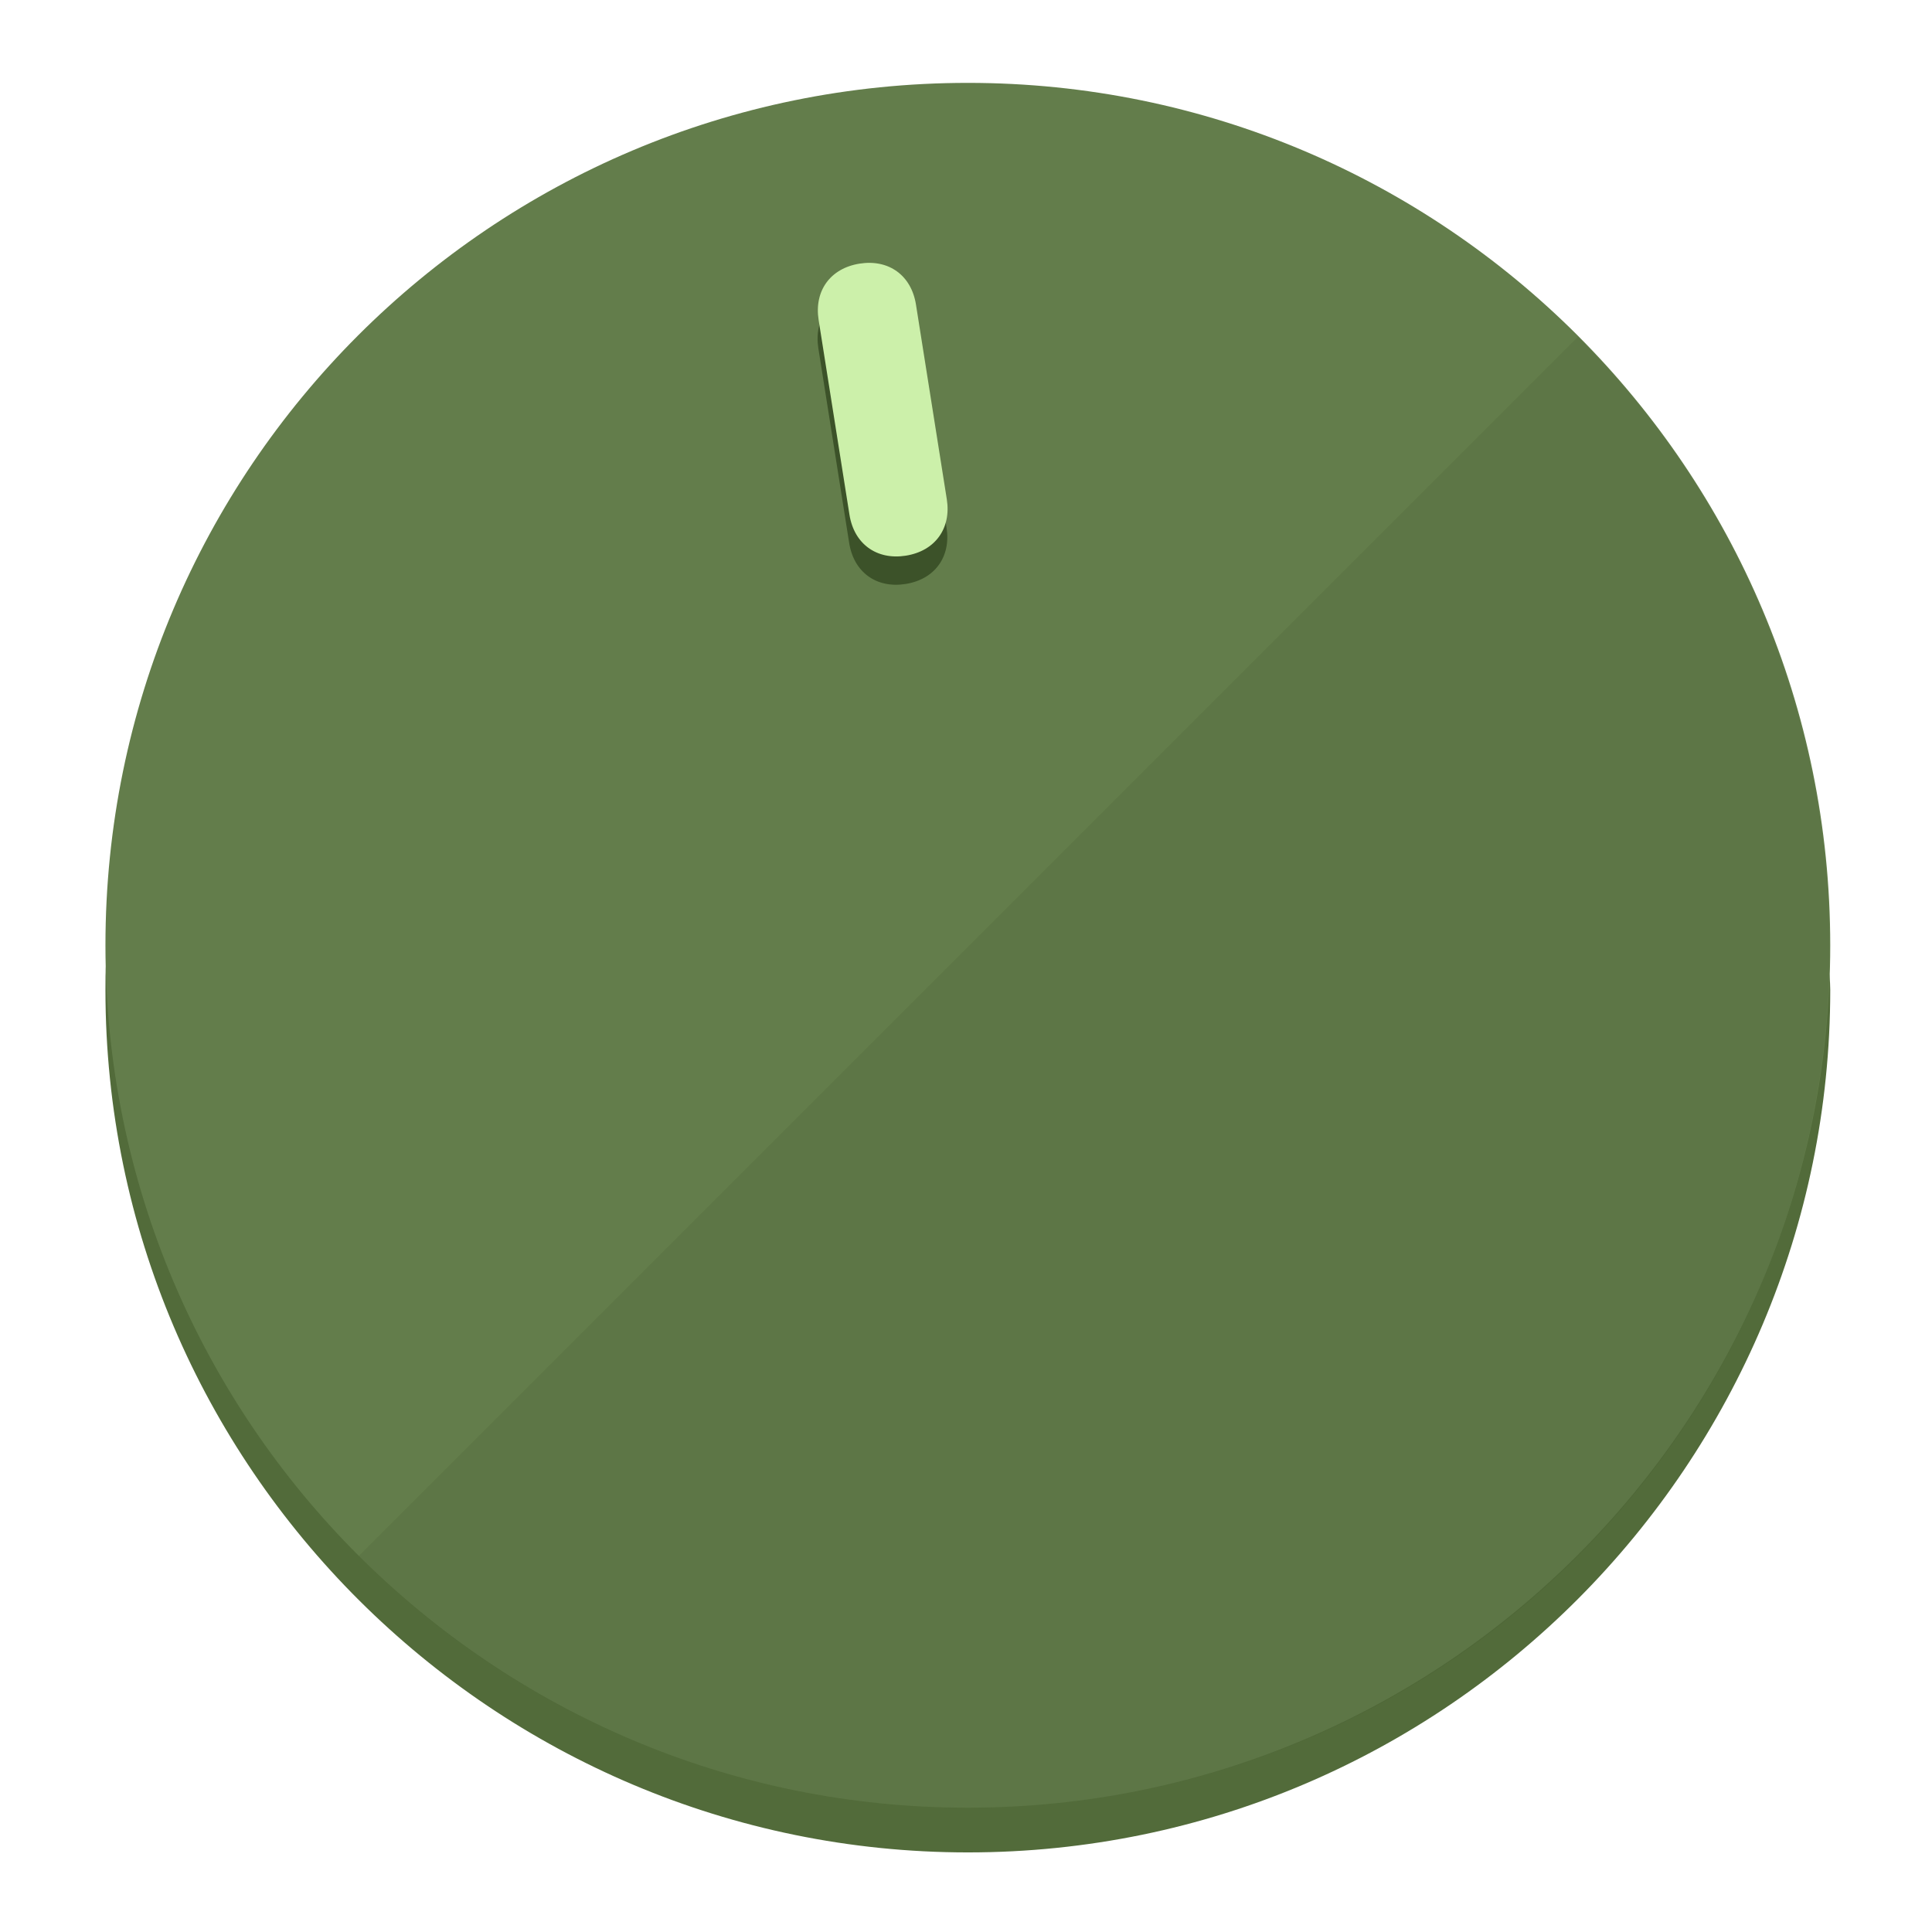
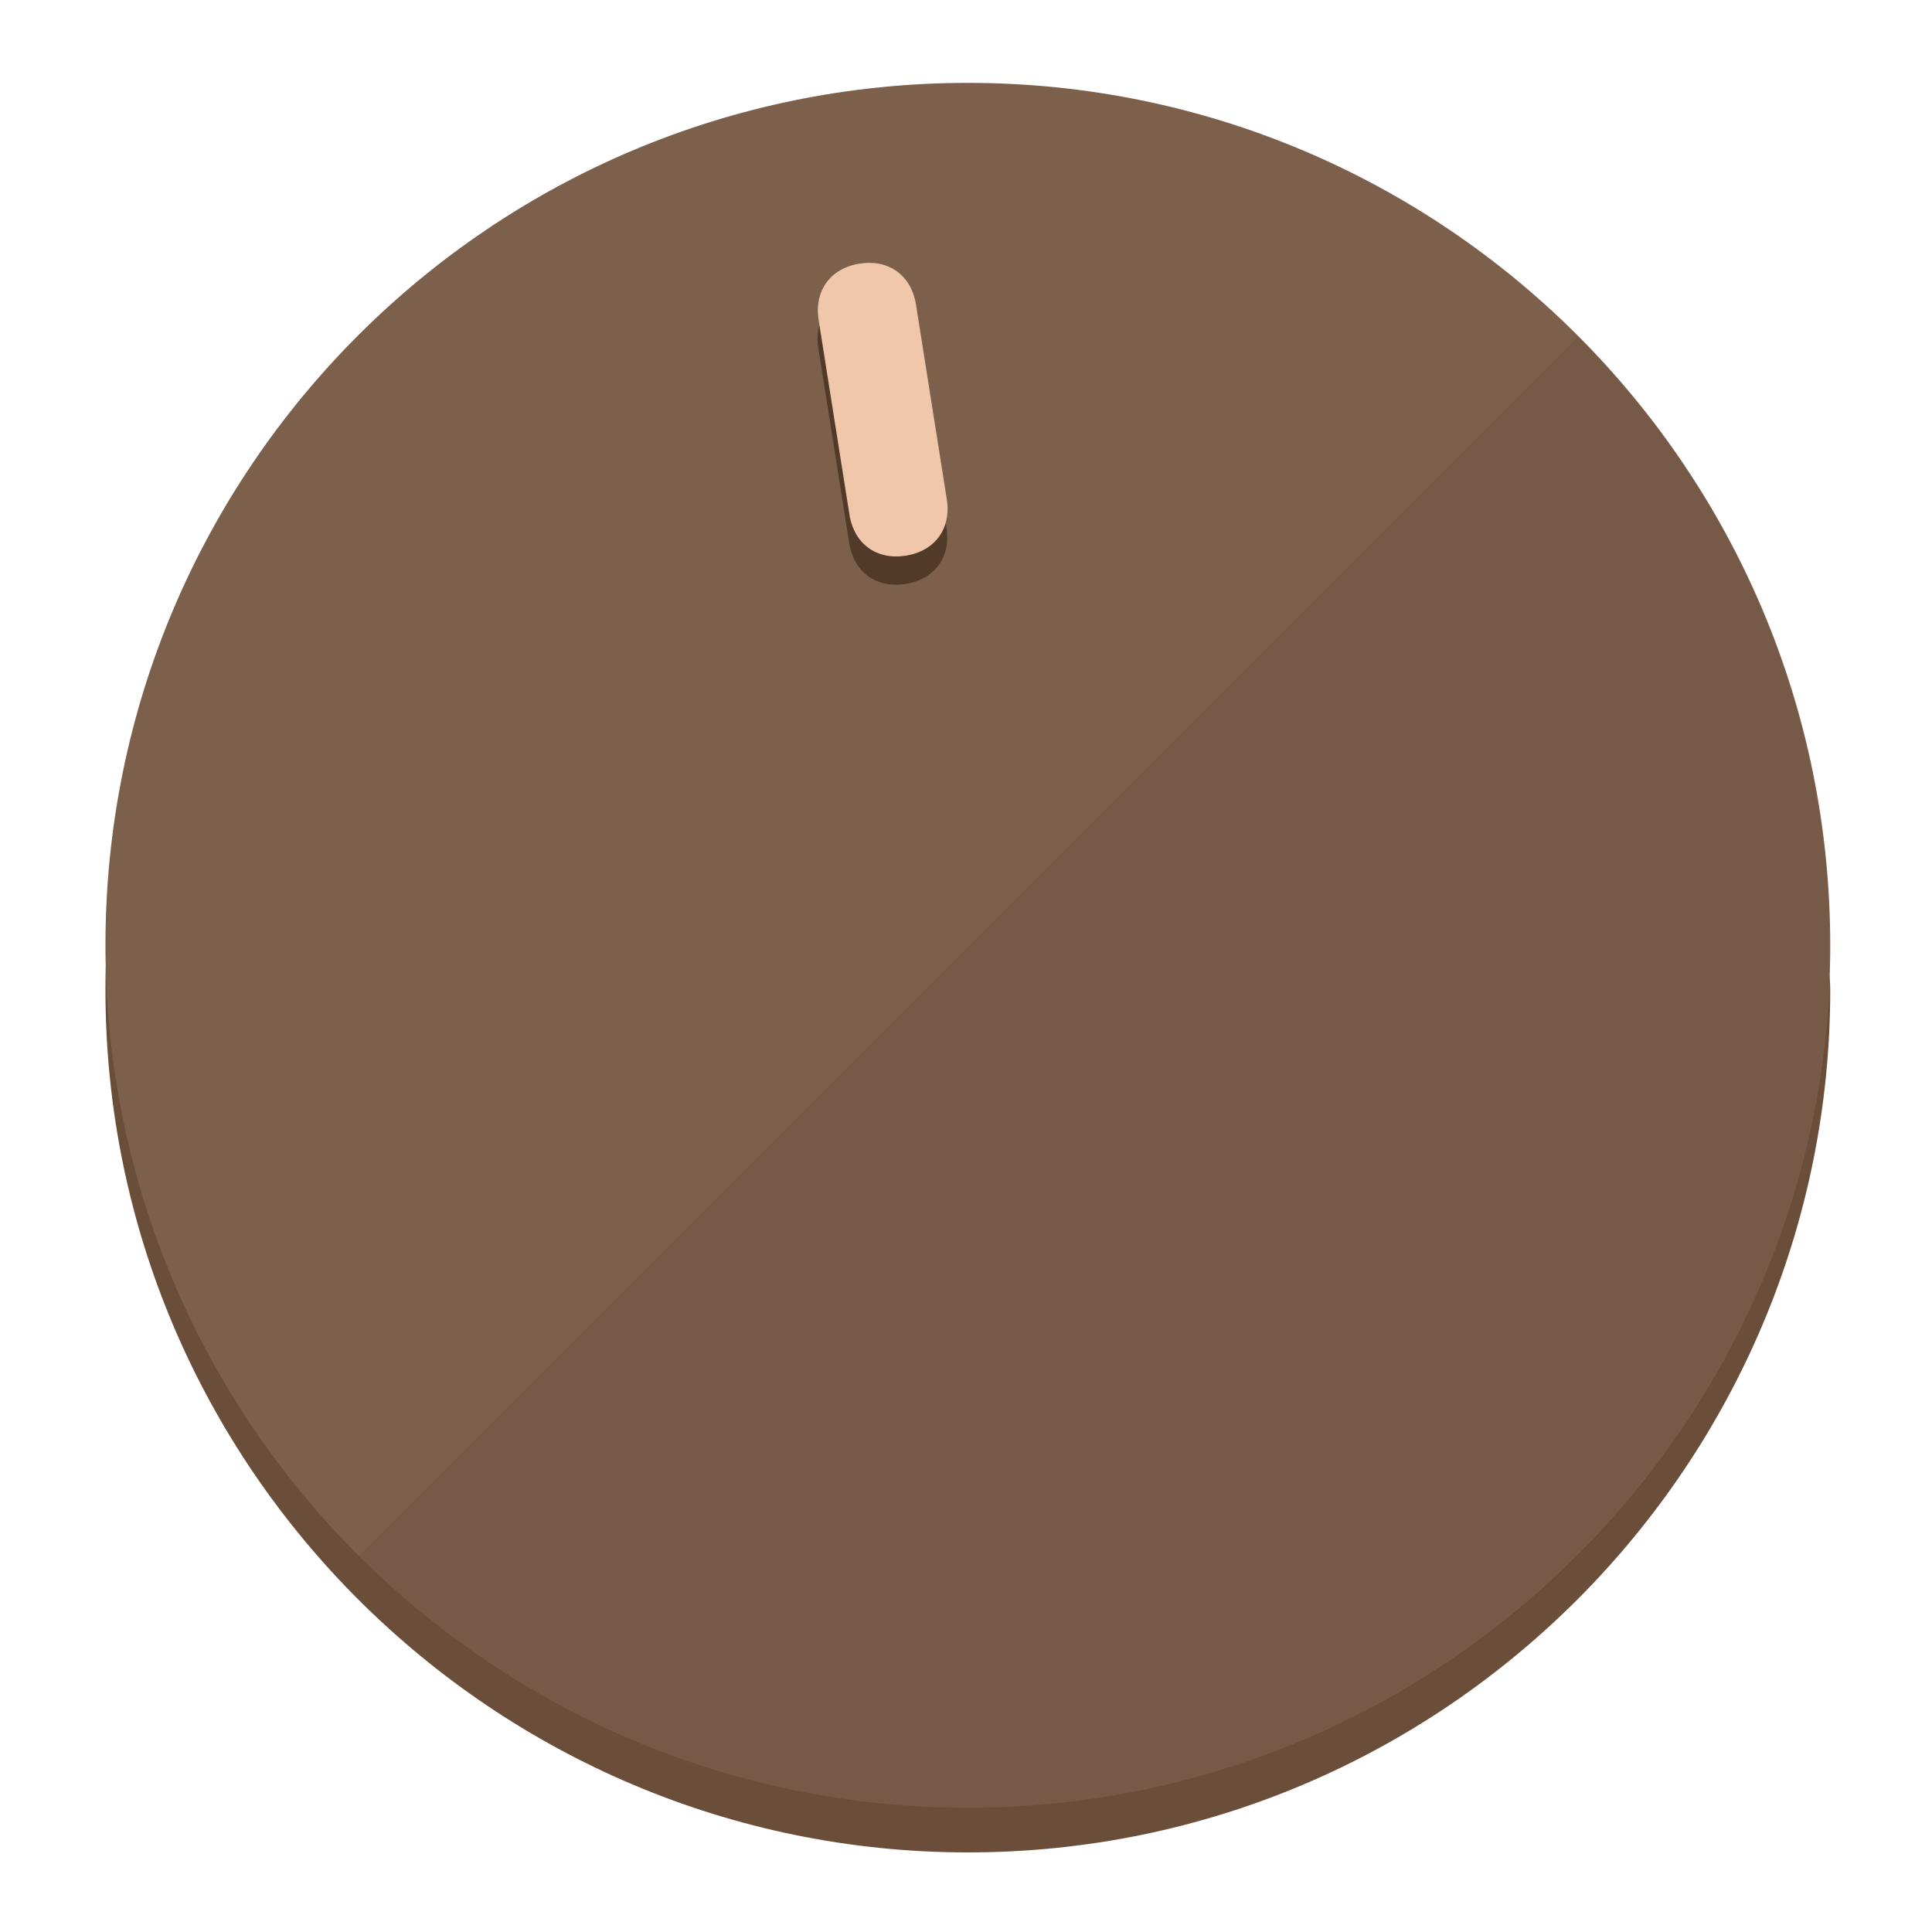
<svg xmlns="http://www.w3.org/2000/svg" height="120px" width="120px" version="1.1" id="Layer_1" viewBox="0 0 496.8 496.8" xml:space="preserve">
  <defs id="defs23" />
  <g id="g3158">
-     <path style="display:inline;fill:#526B3A;fill-opacity:1;stroke-width:1.584" d="m 248.875,445.92 c 116.582,0 212.89,-91.238 220.493,-205.286 0,5.069 1.267,8.87 1.267,13.939 0,121.651 -98.842,221.76 -221.76,221.76 -121.651,0 -221.76,-98.842 -221.76,-221.76 0,-5.069 0,-8.87 1.267,-13.939 7.603,114.048 103.91,205.286 220.493,205.286 z" id="path8" />
-     <circle style="display:inline;fill:#637D4B;fill-opacity:1;stroke-width:1.584" cx="248.875" cy="243.071" r="221.76" id="circle12" />
-     <path style="display:inline;fill:#3C5229;fill-opacity:0.154;stroke-width:1.587" d="m 405.744,86.606 c 86.308,86.308 86.308,227.193 0,313.5 -86.308,86.308 -227.193,86.308 -313.5,0" id="path14" />
+     <path style="display:inline;fill:#6B4E3A;fill-opacity:1;stroke-width:1.584" d="m 248.875,445.92 c 116.582,0 212.89,-91.238 220.493,-205.286 0,5.069 1.267,8.87 1.267,13.939 0,121.651 -98.842,221.76 -221.76,221.76 -121.651,0 -221.76,-98.842 -221.76,-221.76 0,-5.069 0,-8.87 1.267,-13.939 7.603,114.048 103.91,205.286 220.493,205.286 z" id="path8" />
+     <circle style="display:inline;fill:#7D604B;fill-opacity:1;stroke-width:1.584" cx="248.875" cy="243.071" r="221.76" id="circle12" />
+     <path style="display:inline;fill:#523A29;fill-opacity:0.154;stroke-width:1.587" d="m 405.744,86.606 c 86.308,86.308 86.308,227.193 0,313.5 -86.308,86.308 -227.193,86.308 -313.5,0" id="path14" />
  </g>
  <g id="g3198">
    <circle style="display:none;fill:#000000;fill-opacity:0;stroke-width:1.584" cx="207.304" cy="279.452" r="221.76" id="circle12-3" transform="rotate(-9)" />
-     <path style="display:inline;fill:#3C5229;fill-opacity:1;stroke-width:1.584" d="m 243.395,135.669 c 1.189,7.51 -3.024,13.309 -10.534,14.498 v 0 c -7.51,1.189 -13.309,-3.024 -14.498,-10.534 l -7.929,-50.064 c -1.189,-7.51 3.024,-13.309 10.534,-14.498 v 0 c 7.51,-1.189 13.309,3.024 14.498,10.534 z" id="path3789" />
-     <path style="display:inline;fill:#CCF0AA;stroke-width:1.584" d="m 243.465,128.388 c 1.189,7.51 -3.024,13.309 -10.534,14.498 v 0 c -7.51,1.189 -13.309,-3.024 -14.498,-10.534 l -7.929,-50.064 c -1.189,-7.51 3.024,-13.309 10.534,-14.498 v 0 c 7.51,-1.189 13.309,3.024 14.498,10.534 z" id="path915" />
+     <path style="display:inline;fill:#523A29;fill-opacity:1;stroke-width:1.584" d="m 243.395,135.669 c 1.189,7.51 -3.024,13.309 -10.534,14.498 v 0 c -7.51,1.189 -13.309,-3.024 -14.498,-10.534 l -7.929,-50.064 c -1.189,-7.51 3.024,-13.309 10.534,-14.498 v 0 c 7.51,-1.189 13.309,3.024 14.498,10.534 z" id="path3789" />
+     <path style="display:inline;fill:#F0C7AA;stroke-width:1.584" d="m 243.465,128.388 c 1.189,7.51 -3.024,13.309 -10.534,14.498 v 0 c -7.51,1.189 -13.309,-3.024 -14.498,-10.534 l -7.929,-50.064 c -1.189,-7.51 3.024,-13.309 10.534,-14.498 v 0 c 7.51,-1.189 13.309,3.024 14.498,10.534 z" id="path915" />
  </g>
</svg>
